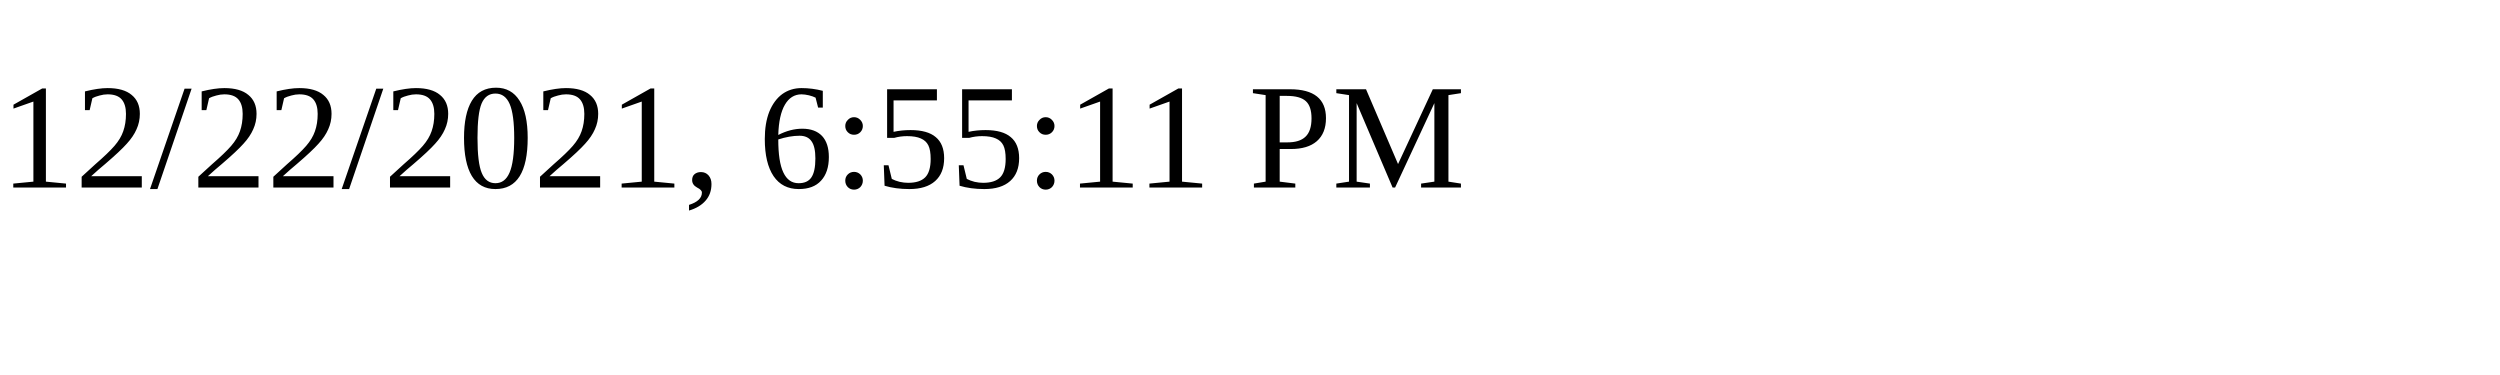
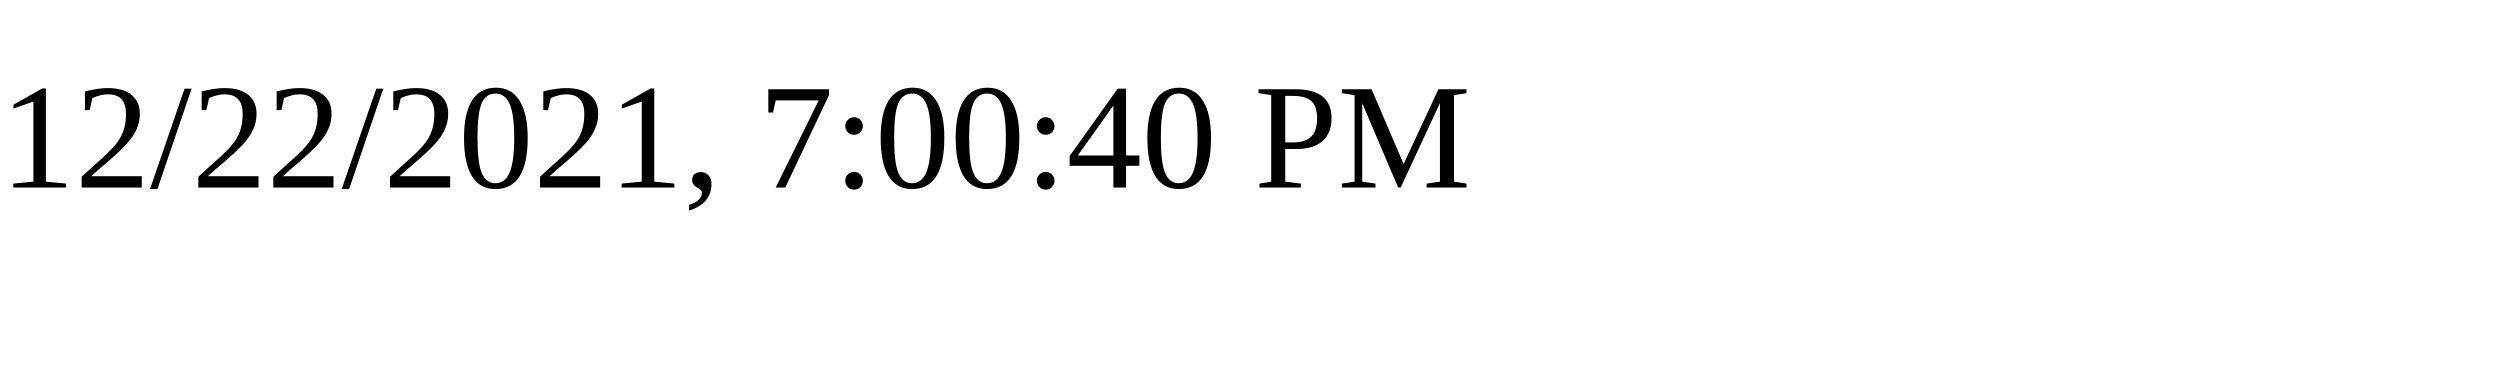
<svg xmlns="http://www.w3.org/2000/svg" height="30" width="200">
-   <text x="0" y="15">12/22/2021, 6:55:11 PM</text>
+   <text x="0" y="15">12/22/2021, 7:00:40 PM</text>
</svg>
